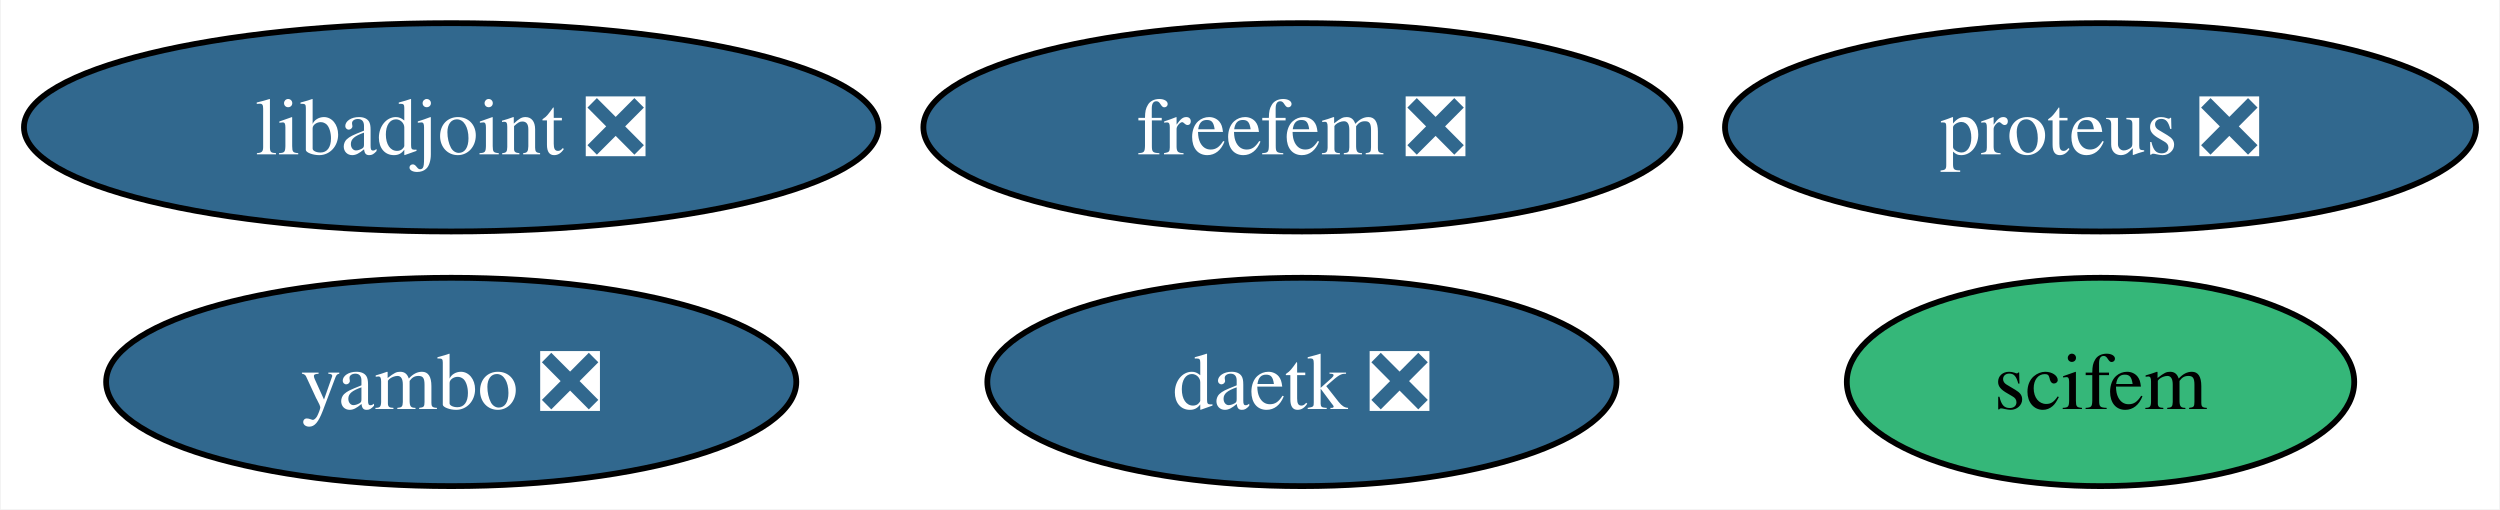
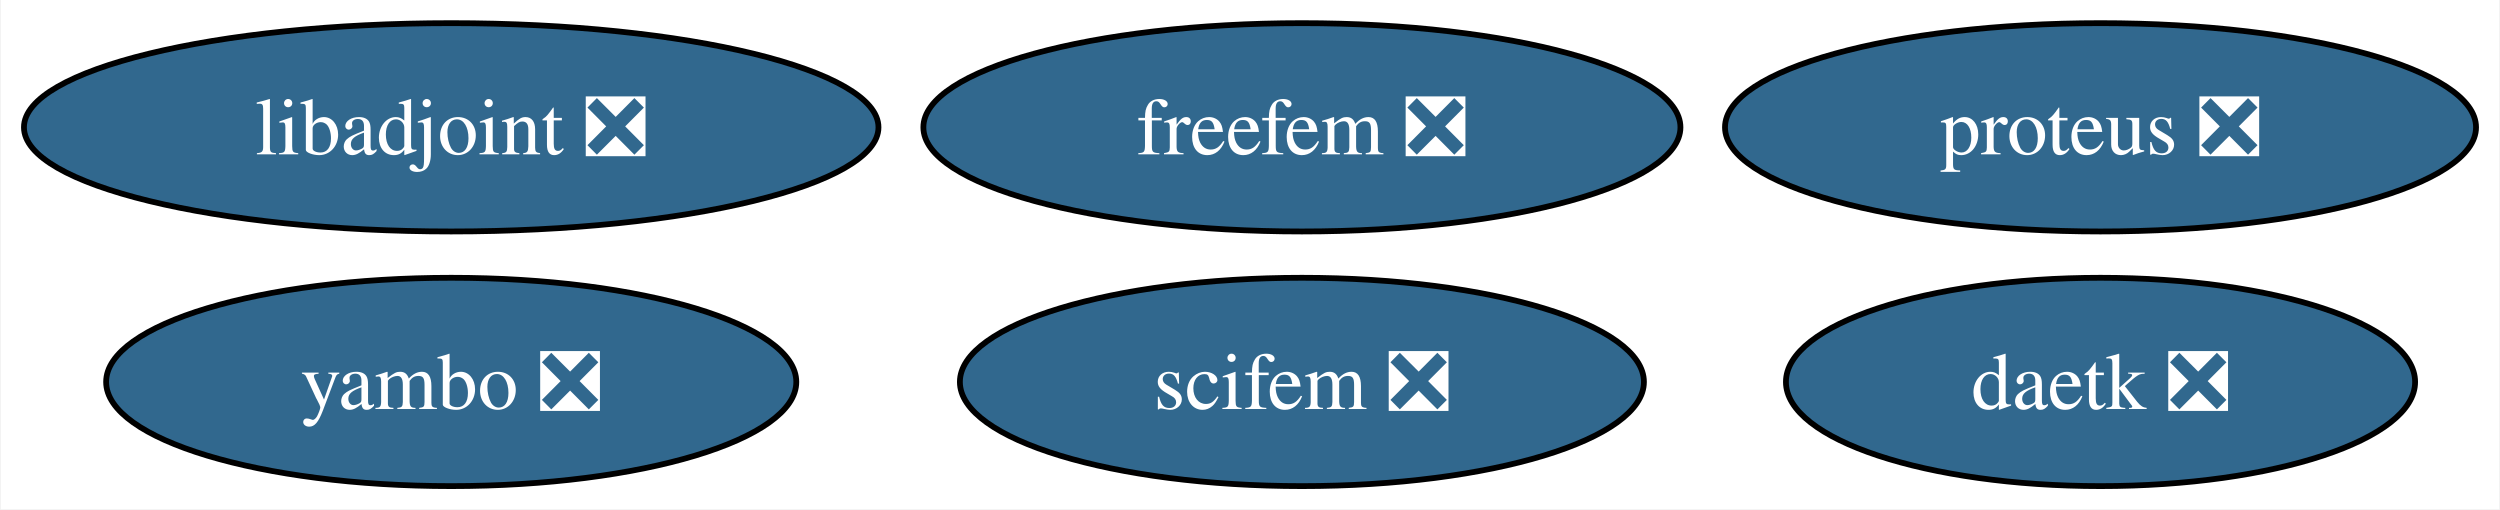
<svg xmlns="http://www.w3.org/2000/svg" xmlns:xlink="http://www.w3.org/1999/xlink" width="432pt" height="88pt" viewBox="0.00 0.00 431.72 88.00">
  <g id="graph0" class="graph" transform="scale(1 1) rotate(0) translate(4 84)">
    <polygon fill="white" stroke="none" points="-4,4 -4,-84 427.72,-84 427.72,4 -4,4" />
    <g id="node1" class="node">
      <g id="a_node1">
        <a xlink:href="https://github.com/conda-forge/libadjoint-feedstock/pull/43" xlink:title="libadjoint ❎">
          <ellipse fill="#31688e" stroke="black" cx="73.83" cy="-62" rx="73.83" ry="18" />
          <text text-anchor="middle" x="73.83" y="-57.33" font-family="Times,serif" font-size="14.00" fill="white">libadjoint ❎</text>
        </a>
      </g>
    </g>
    <g id="node2" class="node">
      <g id="a_node2">
        <a xlink:href="https://github.com/conda-forge/daetk-feedstock/pull/19" xlink:title="daetk ❎">
-           <ellipse fill="#31688e" stroke="black" cx="220.83" cy="-18" rx="54.36" ry="18" />
-           <text text-anchor="middle" x="220.83" y="-13.32" font-family="Times,serif" font-size="14.00" fill="white">daetk ❎</text>
+           <ellipse fill="#31688e" stroke="black" cx="358.83" cy="-18" rx="54.36" ry="18" />
+           <text text-anchor="middle" x="358.83" y="-13.32" font-family="Times,serif" font-size="14.00" fill="white">daetk ❎</text>
        </a>
      </g>
    </g>
    <g id="node3" class="node">
      <g id="a_node3">
        <a xlink:href="https://github.com/conda-forge/proteus-feedstock/pull/72" xlink:title="proteus ❎">
          <ellipse fill="#31688e" stroke="black" cx="358.83" cy="-62" rx="64.89" ry="18" />
          <text text-anchor="middle" x="358.83" y="-57.33" font-family="Times,serif" font-size="14.00" fill="white">proteus ❎</text>
        </a>
      </g>
    </g>
    <g id="node4" class="node">
      <g id="a_node4">
        <a xlink:href="https://github.com/conda-forge/yambo-feedstock/pull/34" xlink:title="yambo ❎">
          <ellipse fill="#31688e" stroke="black" cx="73.83" cy="-18" rx="59.63" ry="18" />
          <text text-anchor="middle" x="73.83" y="-13.32" font-family="Times,serif" font-size="14.00" fill="white">yambo ❎</text>
        </a>
      </g>
    </g>
    <g id="node5" class="node">
      <g id="a_node5">
        <a xlink:href="https://github.com/conda-forge/freefem-feedstock/pull/34" xlink:title="freefem ❎">
          <ellipse fill="#31688e" stroke="black" cx="220.83" cy="-62" rx="65.41" ry="18" />
          <text text-anchor="middle" x="220.83" y="-57.33" font-family="Times,serif" font-size="14.00" fill="white">freefem ❎</text>
        </a>
      </g>
    </g>
    <g id="node6" class="node">
      <g id="a_node6">
-         <a xlink:href="https://github.com/conda-forge/scifem-feedstock" xlink:title="scifem">
-           <ellipse fill="#35b779" stroke="black" cx="358.83" cy="-18" rx="43.84" ry="18" />
-           <text text-anchor="middle" x="358.83" y="-13.32" font-family="Times,serif" font-size="14.00">scifem</text>
+         <a xlink:href="https://github.com/conda-forge/scifem-feedstock/pull/11" xlink:title="scifem ❎">
+           <ellipse fill="#31688e" stroke="black" cx="220.83" cy="-18" rx="59.1" ry="18" />
+           <text text-anchor="middle" x="220.83" y="-13.32" font-family="Times,serif" font-size="14.00" fill="white">scifem ❎</text>
        </a>
      </g>
    </g>
  </g>
</svg>
